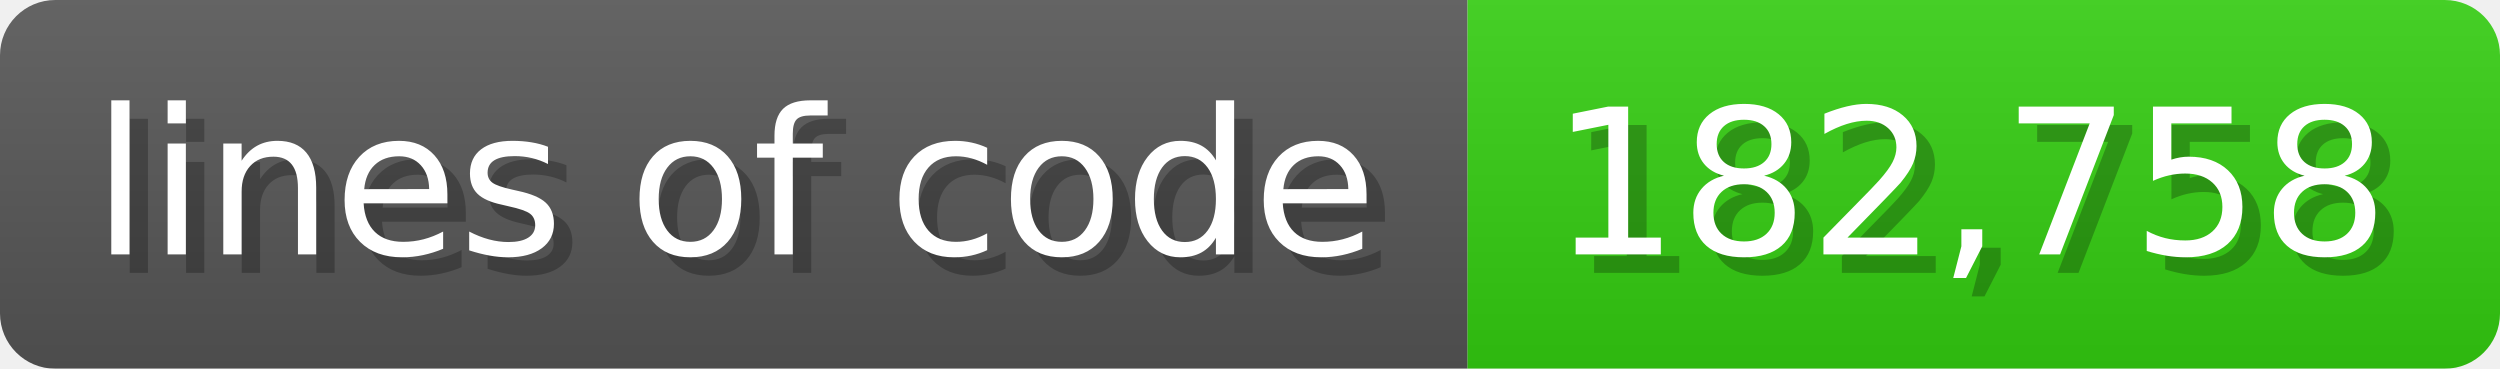
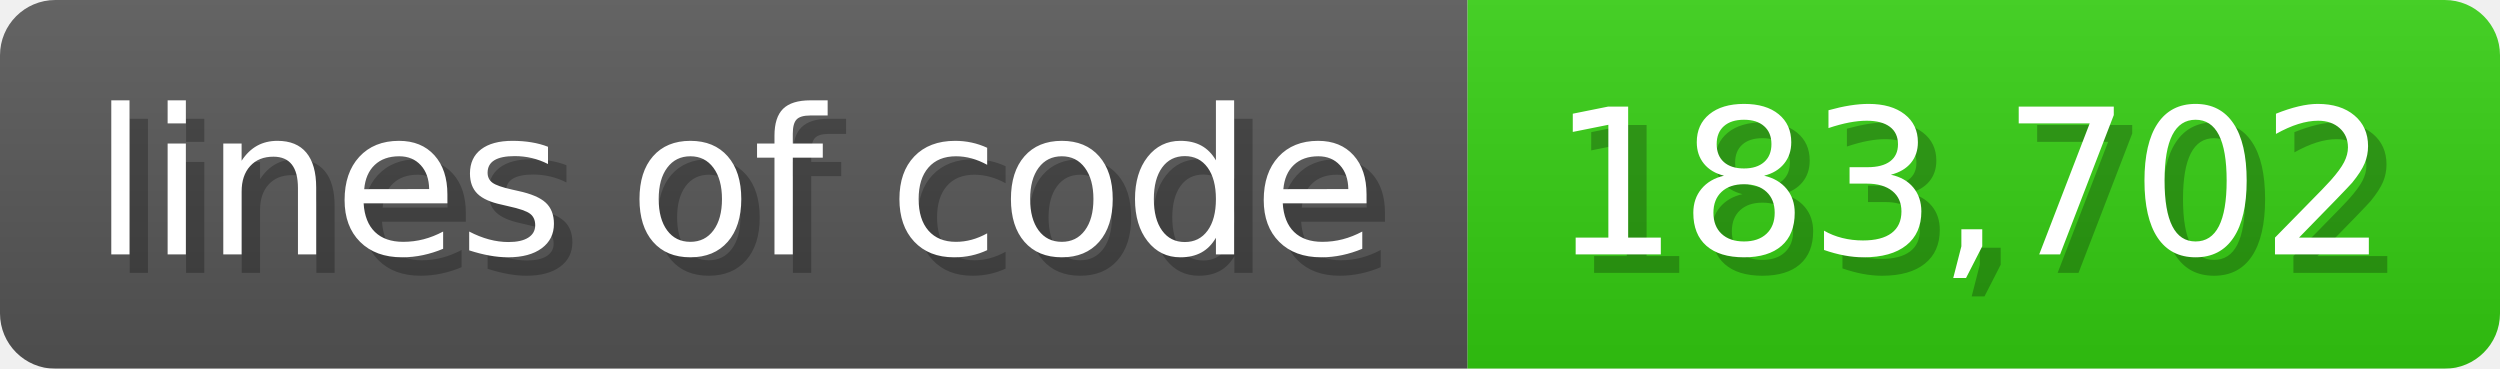
<svg xmlns="http://www.w3.org/2000/svg" width="135.6" height="20" viewBox="0 0 1356 200">
  <linearGradient id="a" x2="0" y2="100%">
    <stop offset="0" stop-opacity=".1" stop-color="#EEE" />
    <stop offset="1" stop-opacity=".1" />
  </linearGradient>
  <mask id="m">
    <rect width="1356" height="200" rx="30" fill="#FFF" />
  </mask>
  <g mask="url(#m)">
    <rect width="796" height="200" fill="#555" />
    <rect width="560" height="200" fill="#3C1" x="796" />
    <rect width="1356" height="200" fill="url(#a)" />
  </g>
  <g fill="#fff" text-anchor="start" font-family="Verdana,DejaVu Sans,sans-serif" font-size="110">
    <text x="60" y="148" textLength="696" fill="#000" opacity="0.25">lines of code</text>
    <text x="50" y="138" textLength="696">lines of code</text>
-     <text x="851" y="148" textLength="460" fill="#000" opacity="0.25">182,758</text>
-     <text x="841" y="138" textLength="460">182,758</text>
+     <text x="851" y="148" textLength="460" fill="#000" opacity="0.25">183,702</text>
+     <text x="841" y="138" textLength="460">183,702</text>
  </g>
</svg>
